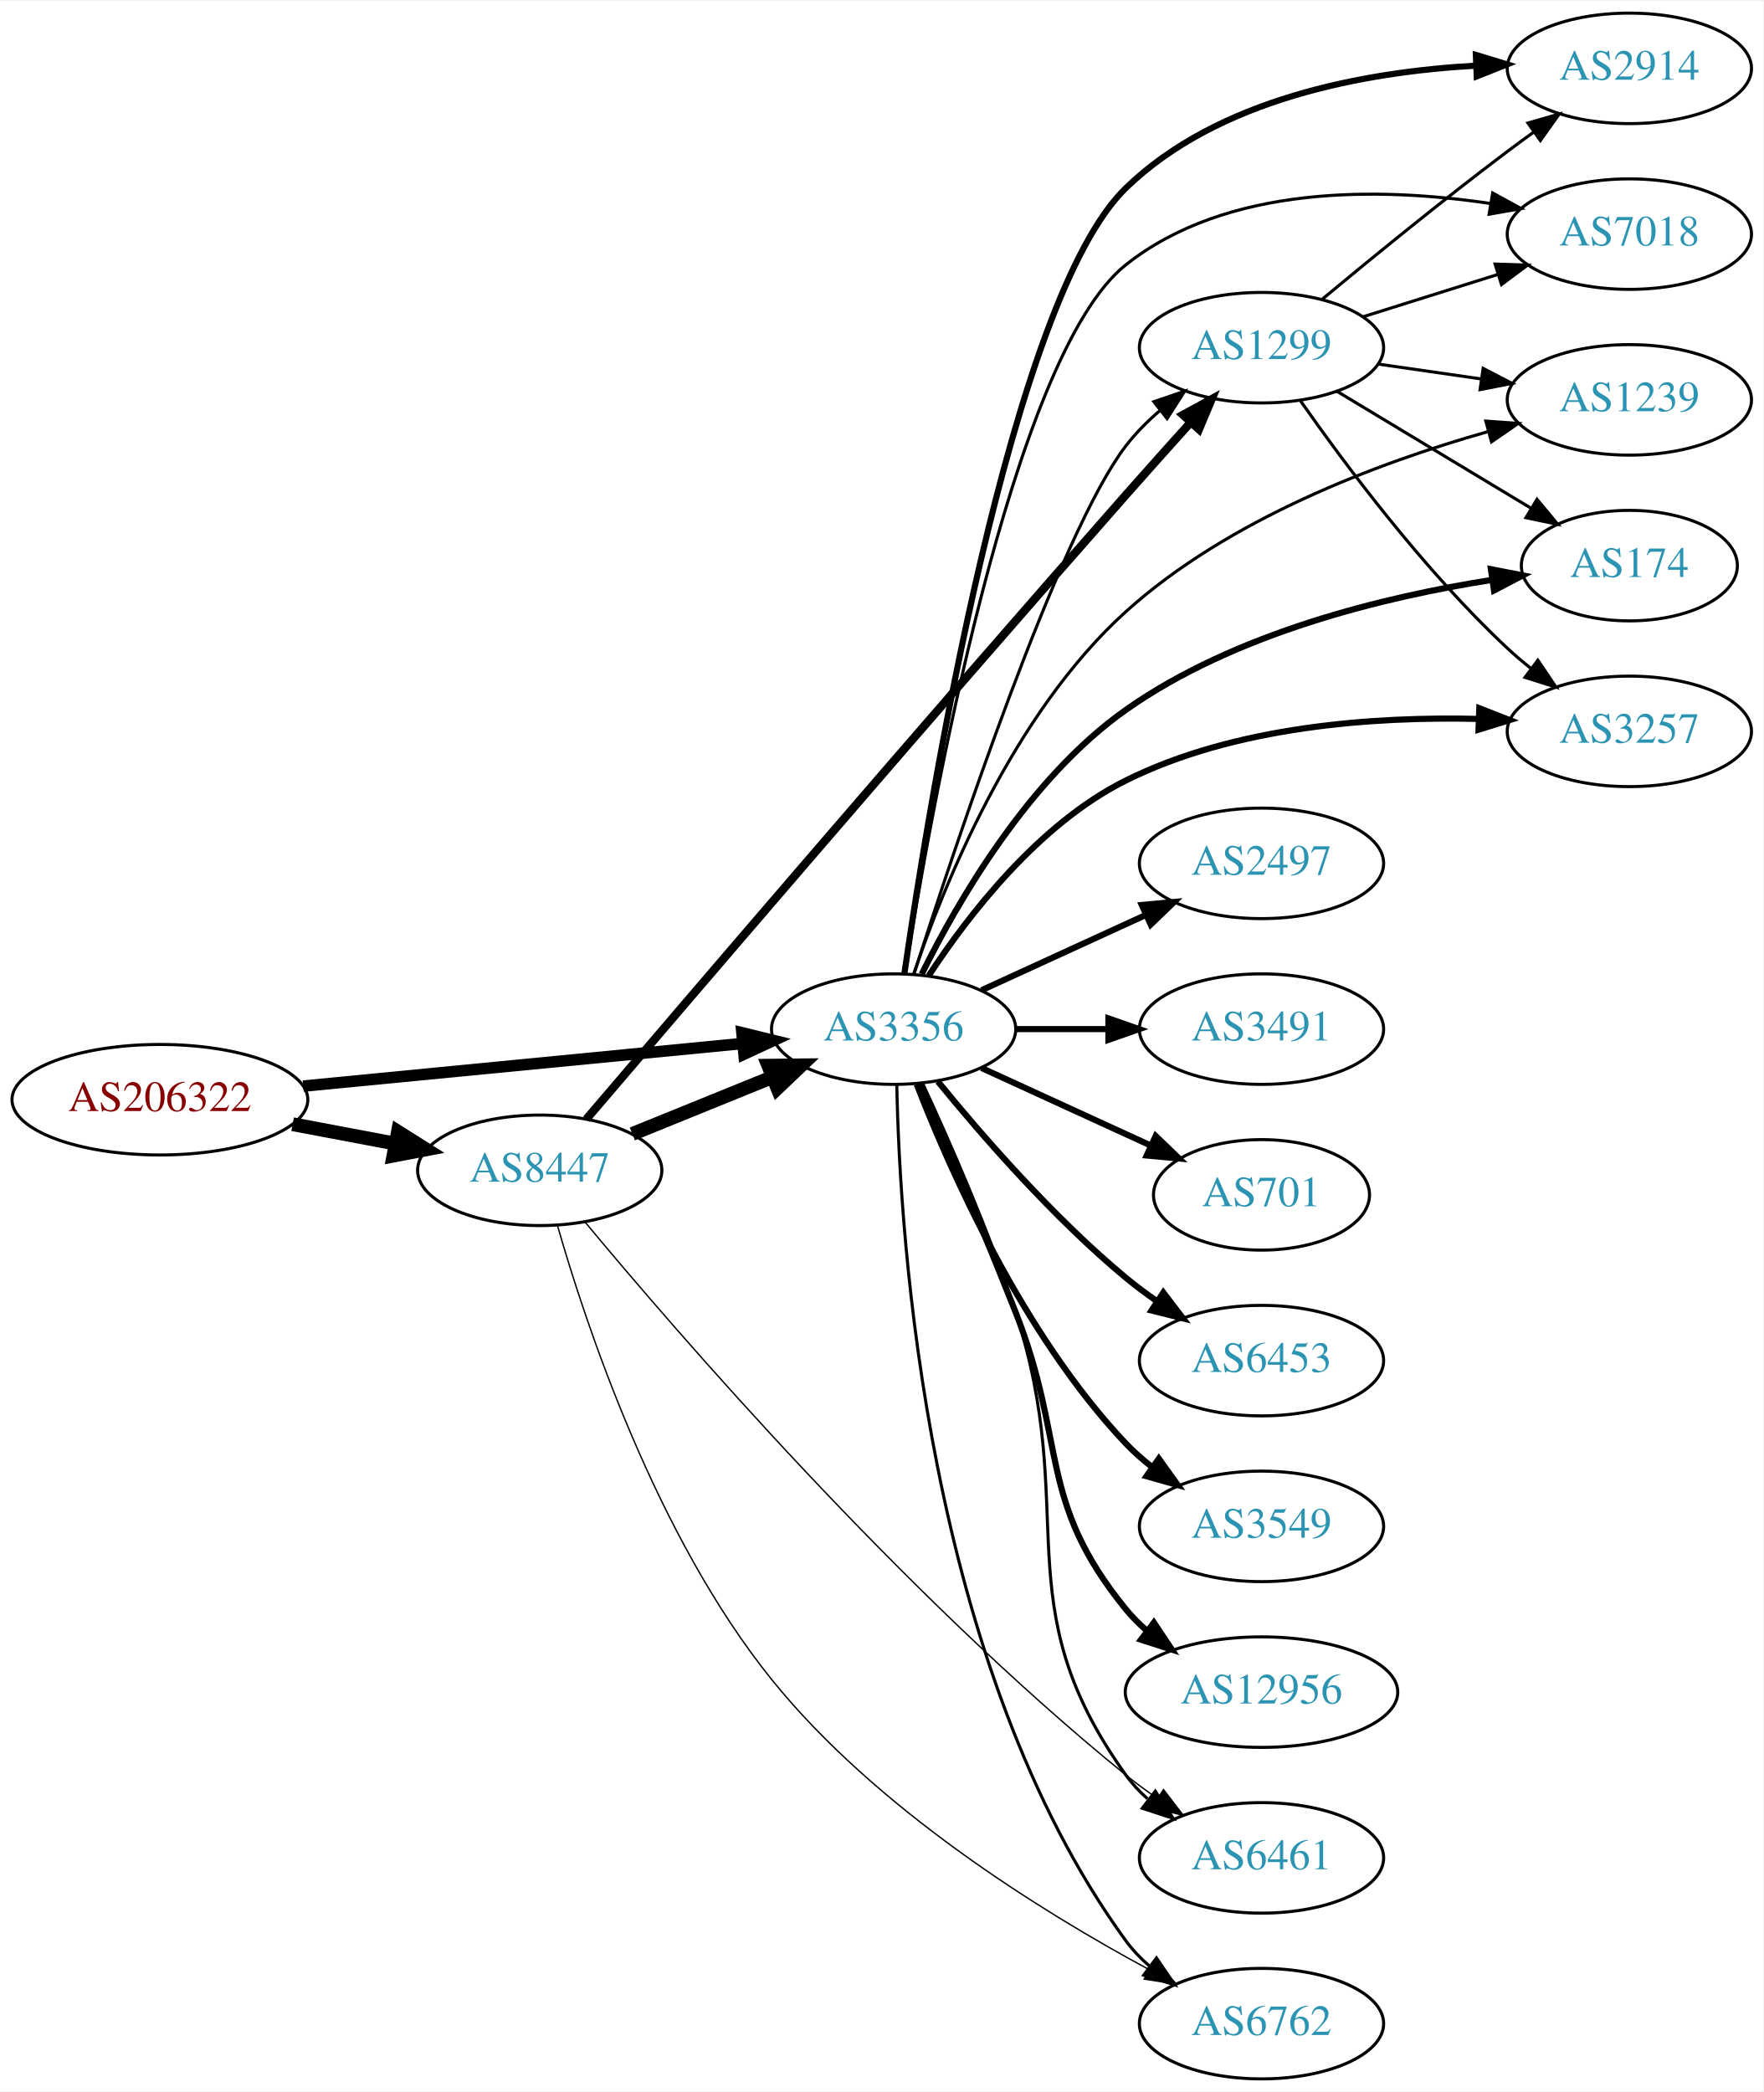
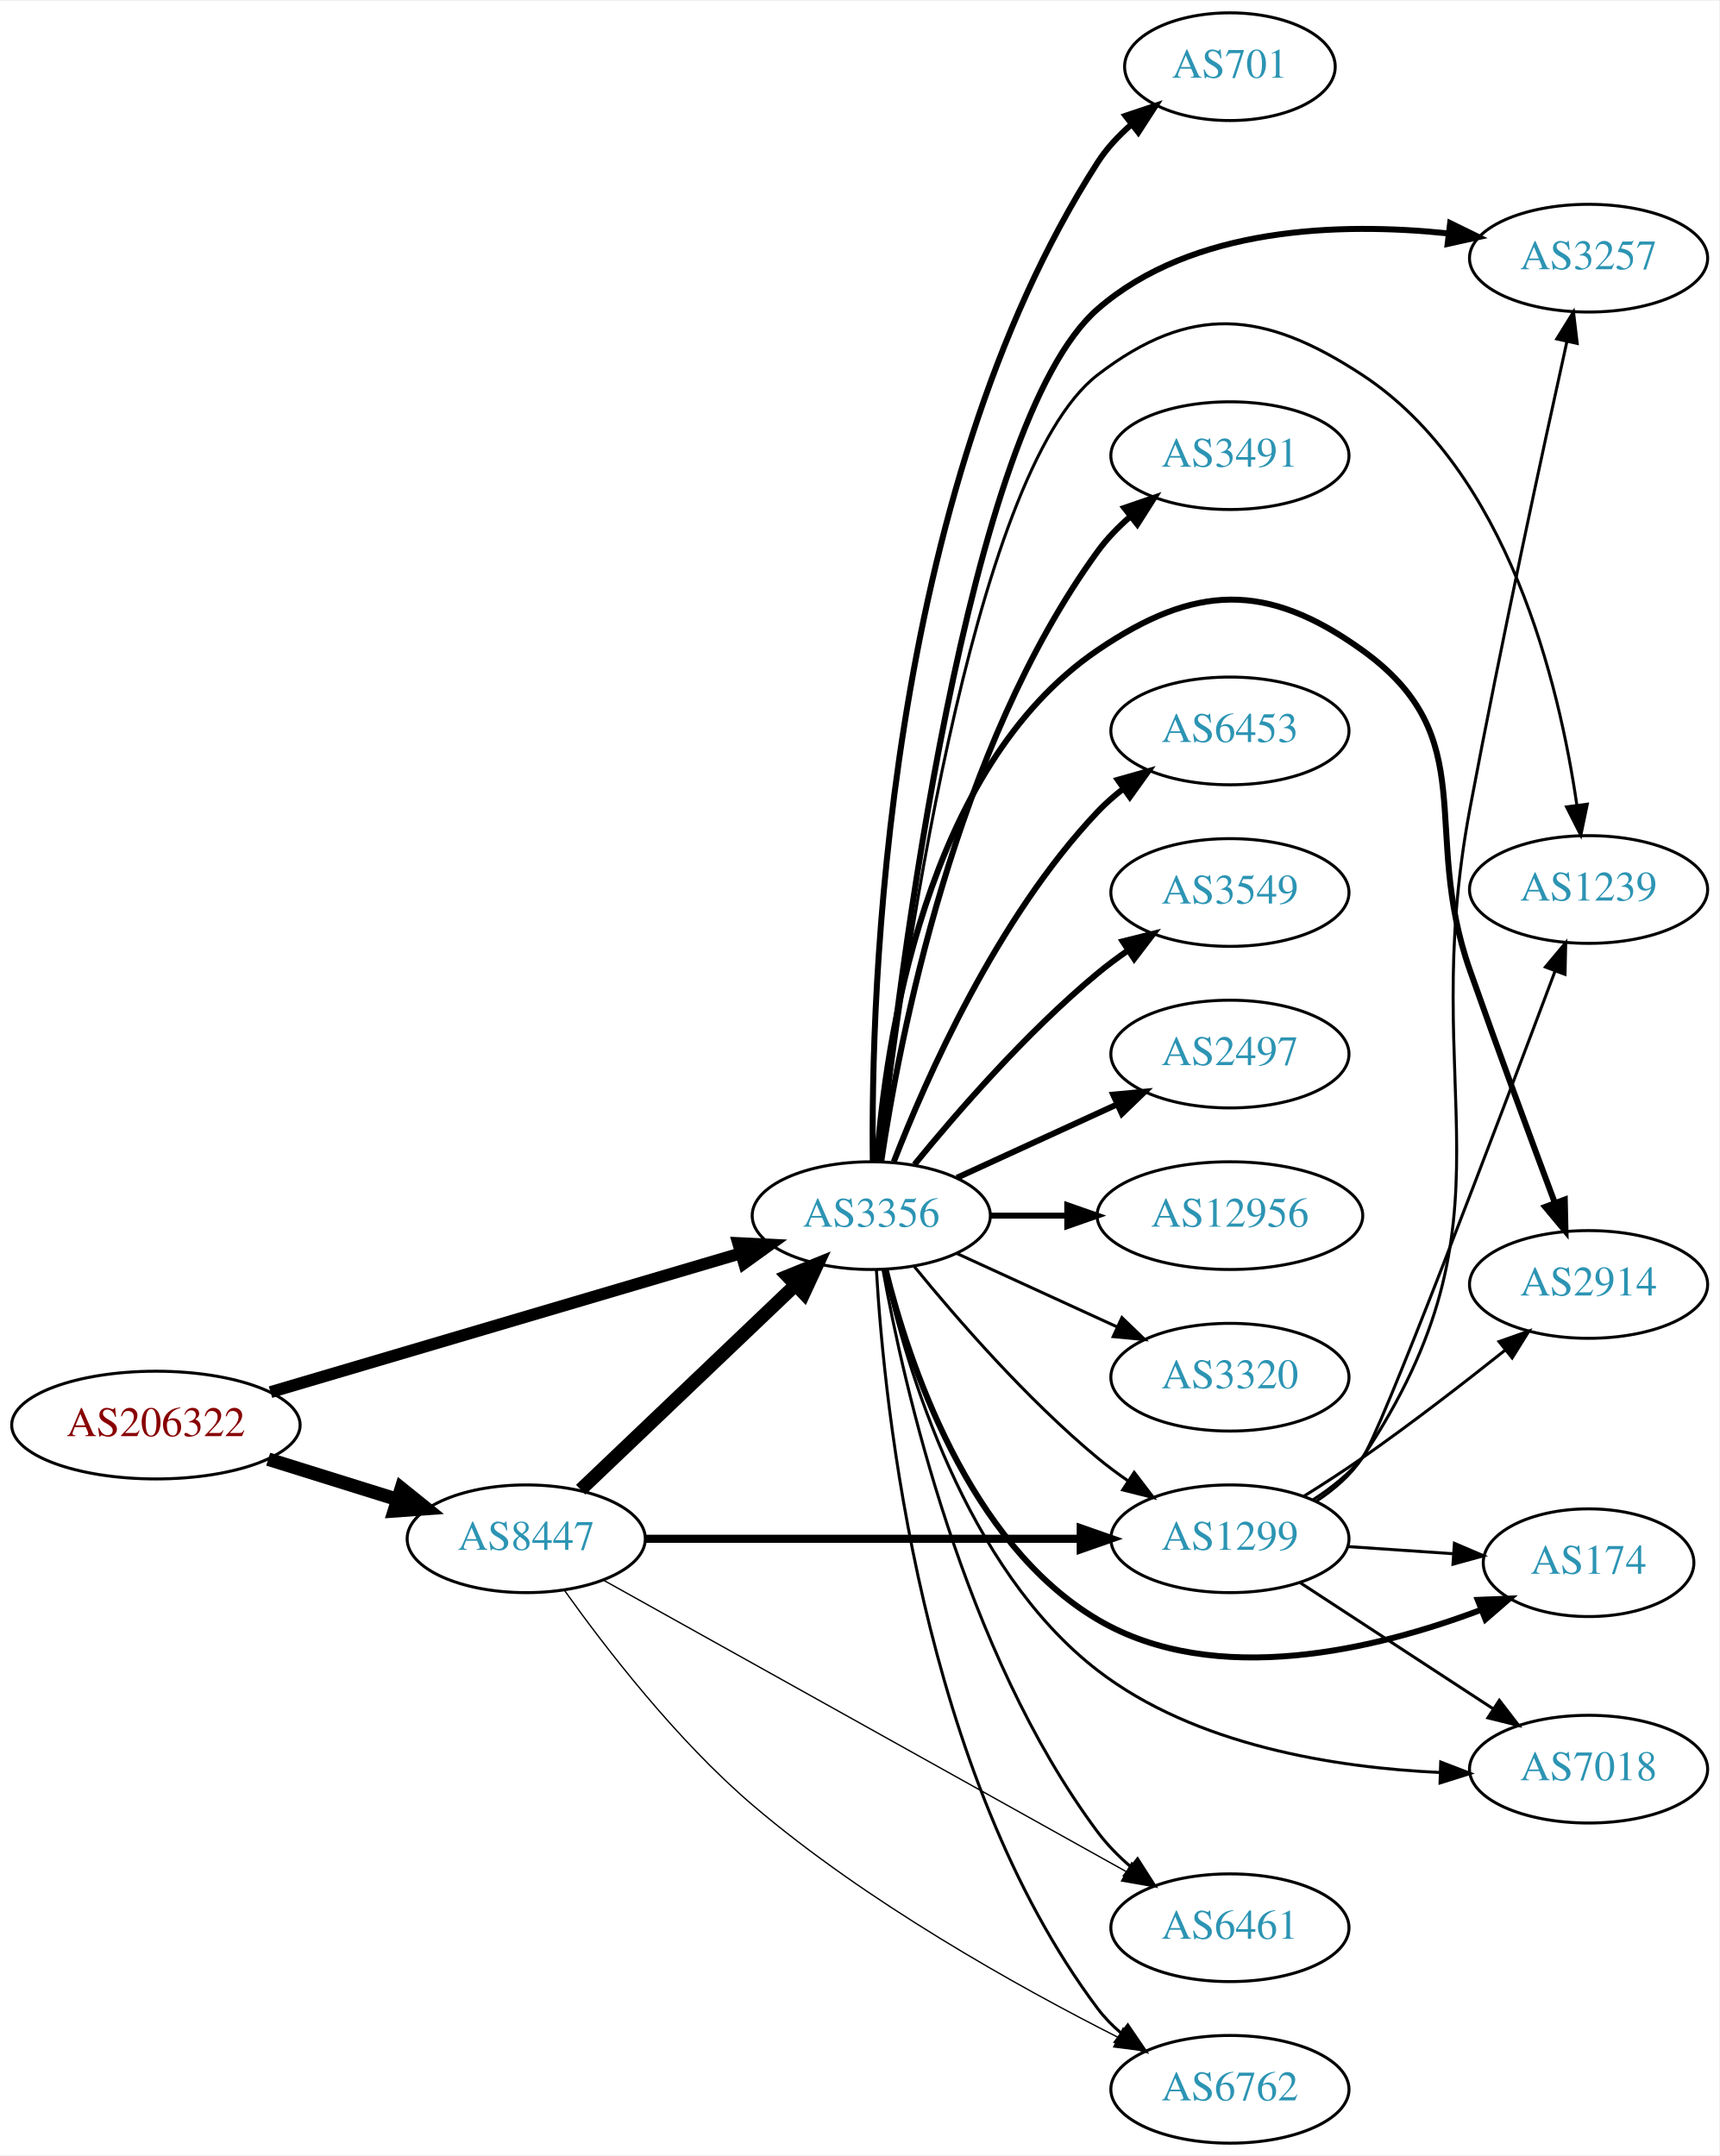
- <svg xmlns="http://www.w3.org/2000/svg" xmlns:xlink="http://www.w3.org/1999/xlink" width="574pt" height="681pt" viewBox="0.00 0.00 574.46 681.00">
-   <g id="graph0" class="graph" transform="scale(1 1) rotate(0) translate(4 677)">
-     <polygon fill="white" stroke="none" points="-4,4 -4,-677 570.463,-677 570.463,4 -4,4" />
+ <svg xmlns="http://www.w3.org/2000/svg" xmlns:xlink="http://www.w3.org/1999/xlink" width="574pt" height="720pt" viewBox="0.00 0.00 574.46 720.00">
+   <g id="graph0" class="graph" transform="scale(1 1) rotate(0) translate(4 716)">
+     <polygon fill="white" stroke="none" points="-4,4 -4,-716 570.463,-716 570.463,4 -4,4" />
    <g id="node1" class="node">
      <g id="a_node1">
        <a xlink:href="/asn/206322" xlink:title="AS206322 ~ Oesterreichische Post AG [AT]">
-           <ellipse fill="#ffffff" stroke="black" cx="48.096" cy="-319" rx="48.192" ry="18" />
-           <text text-anchor="middle" x="48.096" y="-315.3" font-family="Times,serif" font-size="14.00" fill="#880000">AS206322</text>
+           <ellipse fill="#ffffff" stroke="black" cx="48.096" cy="-240" rx="48.192" ry="18" />
+           <text text-anchor="middle" x="48.096" y="-236.3" font-family="Times,serif" font-size="14.00" fill="#880000">AS206322</text>
        </a>
      </g>
    </g>
    <g id="node2" class="node">
      <g id="a_node2">
        <a xlink:href="/asn/3356" xlink:title="AS3356 ~ Level 3 Parent, LLC [US]">
-           <ellipse fill="#ffffff" stroke="black" cx="287.131" cy="-342" rx="39.794" ry="18" />
-           <text text-anchor="middle" x="287.131" y="-338.3" font-family="Times,serif" font-size="14.00" fill="#2c94b3">AS3356</text>
+           <ellipse fill="#ffffff" stroke="black" cx="287.131" cy="-310" rx="39.794" ry="18" />
+           <text text-anchor="middle" x="287.131" y="-306.3" font-family="Times,serif" font-size="14.00" fill="#2c94b3">AS3356</text>
        </a>
      </g>
    </g>
    <g id="edge1" class="edge">
-       <path fill="none" stroke="black" stroke-width="3.75" d="M94.799,-323.435C135.936,-327.426 196.183,-333.272 238.04,-337.334" />
-       <polygon fill="black" stroke="black" stroke-width="3.75" points="237.706,-340.818 247.998,-338.3 238.383,-333.85 237.706,-340.818" />
+       <path fill="none" stroke="black" stroke-width="4" d="M86.393,-251.015C129.059,-263.614 198.782,-284.205 243.545,-297.424" />
+       <polygon fill="black" stroke="black" stroke-width="4" points="242.668,-300.814 253.25,-300.29 244.651,-294.101 242.668,-300.814" />
    </g>
    <g id="node3" class="node">
      <g id="a_node3">
        <a xlink:href="/asn/8447" xlink:title="AS8447 ~ A1 Telekom Austria AG [AT]">
-           <ellipse fill="#ffffff" stroke="black" cx="171.838" cy="-296" rx="39.794" ry="18" />
-           <text text-anchor="middle" x="171.838" y="-292.3" font-family="Times,serif" font-size="14.00" fill="#2c94b3">AS8447</text>
+           <ellipse fill="#ffffff" stroke="black" cx="171.838" cy="-202" rx="39.794" ry="18" />
+           <text text-anchor="middle" x="171.838" y="-198.3" font-family="Times,serif" font-size="14.00" fill="#2c94b3">AS8447</text>
        </a>
      </g>
    </g>
    <g id="edge2" class="edge">
-       <path fill="none" stroke="black" stroke-width="4.5" d="M91.334,-311.02C102.165,-308.974 113.868,-306.763 124.877,-304.683" />
-       <polygon fill="black" stroke="black" stroke-width="4.5" points="125.652,-308.544 134.748,-302.818 124.19,-300.806 125.652,-308.544" />
+       <path fill="none" stroke="black" stroke-width="4.5" d="M85.622,-228.599C99.149,-224.377 114.595,-219.555 128.589,-215.188" />
+       <polygon fill="black" stroke="black" stroke-width="4.5" points="130.1,-218.841 138.473,-212.102 127.754,-211.323 130.1,-218.841" />
    </g>
    <g id="node4" class="node">
      <g id="a_node4">
-         <a xlink:href="/asn/2914" xlink:title="AS2914 ~ NTT America, Inc. [US]">
-           <ellipse fill="#ffffff" stroke="black" cx="526.816" cy="-655" rx="39.794" ry="18" />
-           <text text-anchor="middle" x="526.816" y="-651.3" font-family="Times,serif" font-size="14.00" fill="#2c94b3">AS2914</text>
+         <a xlink:href="/asn/12956" xlink:title="AS12956 ~ TELXIUS [ES]">
+           <ellipse fill="#ffffff" stroke="black" cx="406.973" cy="-310" rx="44.393" ry="18" />
+           <text text-anchor="middle" x="406.973" y="-306.3" font-family="Times,serif" font-size="14.00" fill="#2c94b3">AS12956</text>
        </a>
      </g>
    </g>
    <g id="edge3" class="edge">
-       <path fill="none" stroke="black" stroke-width="2" d="M290.663,-360.277C298.686,-415.59 325.251,-579.626 362.777,-616 392.83,-645.129 440.565,-653.839 476.635,-655.878" />
-       <polygon fill="black" stroke="black" stroke-width="2" points="476.812,-659.388 486.947,-656.3 477.099,-652.394 476.812,-659.388" />
+       <path fill="none" stroke="black" stroke-width="2" d="M327.044,-310C335.146,-310 343.821,-310 352.348,-310" />
+       <polygon fill="black" stroke="black" stroke-width="2" points="352.625,-313.5 362.625,-310 352.625,-306.5 352.625,-313.5" />
    </g>
    <g id="node5" class="node">
      <g id="a_node5">
+         <a xlink:href="/asn/3320" xlink:title="AS3320 ~ DTAG [DE]">
+           <ellipse fill="#ffffff" stroke="black" cx="406.973" cy="-256" rx="39.794" ry="18" />
+           <text text-anchor="middle" x="406.973" y="-252.3" font-family="Times,serif" font-size="14.00" fill="#2c94b3">AS3320</text>
+         </a>
+       </g>
+     </g>
+     <g id="edge4" class="edge">
+       <path fill="none" stroke="black" d="M315.76,-297.339C331.717,-290.027 351.987,-280.739 369.27,-272.819" />
+       <polygon fill="black" stroke="black" points="370.885,-275.929 378.518,-268.581 367.969,-269.565 370.885,-275.929" />
+     </g>
+     <g id="node6" class="node">
+       <g id="a_node6">
+         <a xlink:href="/asn/7018" xlink:title="AS7018 ~ AT&amp;T Services, Inc. [US]">
+           <ellipse fill="#ffffff" stroke="black" cx="526.816" cy="-125" rx="39.794" ry="18" />
+           <text text-anchor="middle" x="526.816" y="-121.3" font-family="Times,serif" font-size="14.00" fill="#2c94b3">AS7018</text>
+         </a>
+       </g>
+     </g>
+     <g id="edge5" class="edge">
+       <path fill="none" stroke="black" d="M291.581,-291.958C298.749,-259.673 318.431,-192.205 362.777,-158 395.35,-132.877 442.15,-125.494 477.261,-123.889" />
+       <polygon fill="black" stroke="black" points="477.408,-127.386 487.292,-123.571 477.186,-120.389 477.408,-127.386" />
+     </g>
+     <g id="node7" class="node">
+       <g id="a_node7">
+         <a xlink:href="/asn/3257" xlink:title="AS3257 ~ GTT [DE]">
+           <ellipse fill="#ffffff" stroke="black" cx="526.816" cy="-630" rx="39.794" ry="18" />
+           <text text-anchor="middle" x="526.816" y="-626.3" font-family="Times,serif" font-size="14.00" fill="#2c94b3">AS3257</text>
+         </a>
+       </g>
+     </g>
+     <g id="edge6" class="edge">
+       <path fill="none" stroke="black" stroke-width="2" d="M289.926,-328.298C296.166,-387.902 318.963,-574.837 362.777,-613 394.419,-640.56 443.696,-642.013 479.798,-638.289" />
+       <polygon fill="black" stroke="black" stroke-width="2" points="480.563,-641.722 490.075,-637.055 479.729,-634.772 480.563,-641.722" />
+     </g>
+     <g id="node8" class="node">
+       <g id="a_node8">
+         <a xlink:href="/asn/701" xlink:title="AS701 ~ UUNET [US]">
+           <ellipse fill="#ffffff" stroke="black" cx="406.973" cy="-694" rx="35.194" ry="18" />
+           <text text-anchor="middle" x="406.973" y="-690.3" font-family="Times,serif" font-size="14.00" fill="#2c94b3">AS701</text>
+         </a>
+       </g>
+     </g>
+     <g id="edge7" class="edge">
+       <path fill="none" stroke="black" stroke-width="2" d="M287.639,-328.134C286.997,-383.094 291.358,-550.842 362.777,-662 365.804,-666.711 369.785,-670.972 374.107,-674.734" />
+       <polygon fill="black" stroke="black" stroke-width="2" points="372.076,-677.589 382.12,-680.958 376.37,-672.06 372.076,-677.589" />
+     </g>
+     <g id="node9" class="node">
+       <g id="a_node9">
+         <a xlink:href="/asn/3491" xlink:title="AS3491 ~ PCCW Global, Inc. [US]">
+           <ellipse fill="#ffffff" stroke="black" cx="406.973" cy="-564" rx="39.794" ry="18" />
+           <text text-anchor="middle" x="406.973" y="-560.3" font-family="Times,serif" font-size="14.00" fill="#2c94b3">AS3491</text>
+         </a>
+       </g>
+     </g>
+     <g id="edge8" class="edge">
+       <path fill="none" stroke="black" stroke-width="2" d="M290.462,-328.081C296.384,-368.22 315.065,-466.394 362.777,-532 365.855,-536.232 369.656,-540.144 373.716,-543.675" />
+       <polygon fill="black" stroke="black" stroke-width="2" points="371.699,-546.542 381.722,-549.978 376.029,-541.042 371.699,-546.542" />
+     </g>
+     <g id="node10" class="node">
+       <g id="a_node10">
+         <a xlink:href="/asn/1299" xlink:title="AS1299 ~ Telia Carrier [EU]">
+           <ellipse fill="#ffffff" stroke="black" cx="406.973" cy="-202" rx="39.794" ry="18" />
+           <text text-anchor="middle" x="406.973" y="-198.3" font-family="Times,serif" font-size="14.00" fill="#2c94b3">AS1299</text>
+         </a>
+       </g>
+     </g>
+     <g id="edge9" class="edge">
+       <path fill="none" stroke="black" d="M301.55,-292.935C315.665,-275.625 339.079,-248.655 362.777,-229 365.994,-226.332 369.494,-223.73 373.065,-221.259" />
+       <polygon fill="black" stroke="black" points="374.988,-224.183 381.421,-215.764 371.143,-218.334 374.988,-224.183" />
+     </g>
+     <g id="node11" class="node">
+       <g id="a_node11">
+         <a xlink:href="/asn/6453" xlink:title="AS6453 ~ TATA COMMUNICATIONS (AMERICA) INC [US]">
+           <ellipse fill="#ffffff" stroke="black" cx="406.973" cy="-472" rx="39.794" ry="18" />
+           <text text-anchor="middle" x="406.973" y="-468.3" font-family="Times,serif" font-size="14.00" fill="#2c94b3">AS6453</text>
+         </a>
+       </g>
+     </g>
+     <g id="edge10" class="edge">
+       <path fill="none" stroke="black" stroke-width="2" d="M294.654,-327.994C305.404,-355.728 329.062,-409.429 362.777,-445 365.363,-447.728 368.281,-450.294 371.349,-452.677" />
+       <polygon fill="black" stroke="black" stroke-width="2" points="369.503,-455.658 379.697,-458.543 373.527,-449.93 369.503,-455.658" />
+     </g>
+     <g id="node12" class="node">
+       <g id="a_node12">
+         <a xlink:href="/asn/6762" xlink:title="AS6762 ~ TELECOM ITALIA SPARKLE S.p.A. [IT]">
+           <ellipse fill="#ffffff" stroke="black" cx="406.973" cy="-18" rx="39.794" ry="18" />
+           <text text-anchor="middle" x="406.973" y="-14.3" font-family="Times,serif" font-size="14.00" fill="#2c94b3">AS6762</text>
+         </a>
+       </g>
+     </g>
+     <g id="edge11" class="edge">
+       <path fill="none" stroke="black" d="M288.84,-291.973C291.49,-246.167 303.997,-123.396 362.777,-45 365.032,-41.993 367.729,-39.24 370.658,-36.74" />
+       <polygon fill="black" stroke="black" points="372.853,-39.47 378.814,-30.711 368.692,-33.841 372.853,-39.47" />
+     </g>
+     <g id="node13" class="node">
+       <g id="a_node13">
+         <a xlink:href="/asn/1239" xlink:title="AS1239 ~ Sprint [US]">
+           <ellipse fill="#ffffff" stroke="black" cx="526.816" cy="-419" rx="39.794" ry="18" />
+           <text text-anchor="middle" x="526.816" y="-415.3" font-family="Times,serif" font-size="14.00" fill="#2c94b3">AS1239</text>
+         </a>
+       </g>
+     </g>
+     <g id="edge12" class="edge">
+       <path fill="none" stroke="black" d="M290.135,-328.347C296.786,-385.461 320.164,-558.229 362.777,-591 393.919,-614.949 418.323,-612.551 451.17,-591 500.034,-558.939 517.074,-487.249 522.894,-447.285" />
+       <polygon fill="black" stroke="black" points="526.393,-447.519 524.228,-437.148 519.453,-446.606 526.393,-447.519" />
+     </g>
+     <g id="node14" class="node">
+       <g id="a_node14">
+         <a xlink:href="/asn/2914" xlink:title="AS2914 ~ NTT America, Inc. [US]">
+           <ellipse fill="#ffffff" stroke="black" cx="526.816" cy="-287" rx="39.794" ry="18" />
+           <text text-anchor="middle" x="526.816" y="-283.3" font-family="Times,serif" font-size="14.00" fill="#2c94b3">AS2914</text>
+         </a>
+       </g>
+     </g>
+     <g id="edge13" class="edge">
+       <path fill="none" stroke="black" stroke-width="2" d="M288.951,-328.064C291.821,-367.211 304.729,-459.514 362.777,-499 395.26,-521.095 419.267,-521.926 451.17,-499 491.915,-469.719 470.502,-439.326 487.17,-392 496.485,-365.548 507.585,-335.536 515.494,-314.393" />
+       <polygon fill="black" stroke="black" stroke-width="2" points="518.865,-315.373 519.098,-304.78 512.31,-312.915 518.865,-315.373" />
+     </g>
+     <g id="node15" class="node">
+       <g id="a_node15">
        <a xlink:href="/asn/6461" xlink:title="AS6461 ~ Zayo Bandwidth [US]">
          <ellipse fill="#ffffff" stroke="black" cx="406.973" cy="-72" rx="39.794" ry="18" />
          <text text-anchor="middle" x="406.973" y="-68.3" font-family="Times,serif" font-size="14.00" fill="#2c94b3">AS6461</text>
        </a>
      </g>
    </g>
-     <g id="edge4" class="edge">
-       <path fill="none" stroke="black" d="M296.568,-324.348C305.061,-306.065 318.113,-276.512 326.777,-250 348.209,-184.421 322.517,-155.027 362.777,-99 364.79,-96.199 367.192,-93.625 369.818,-91.273" />
-       <polygon fill="black" stroke="black" points="372.371,-93.729 378.202,-84.883 368.127,-88.161 372.371,-93.729" />
-     </g>
-     <g id="node6" class="node">
-       <g id="a_node6">
-         <a xlink:href="/asn/2497" xlink:title="AS2497 ~ Internet Initiative Japan Inc. [JP]">
-           <ellipse fill="#ffffff" stroke="black" cx="406.973" cy="-396" rx="39.794" ry="18" />
-           <text text-anchor="middle" x="406.973" y="-392.3" font-family="Times,serif" font-size="14.00" fill="#2c94b3">AS2497</text>
-         </a>
-       </g>
-     </g>
-     <g id="edge5" class="edge">
-       <path fill="none" stroke="black" stroke-width="2" d="M315.76,-354.661C331.717,-361.973 351.987,-371.261 369.27,-379.181" />
-       <polygon fill="black" stroke="black" stroke-width="2" points="367.969,-382.435 378.518,-383.419 370.885,-376.071 367.969,-382.435" />
-     </g>
-     <g id="node7" class="node">
-       <g id="a_node7">
-         <a xlink:href="/asn/1299" xlink:title="AS1299 ~ Telia Carrier [EU]">
-           <ellipse fill="#ffffff" stroke="black" cx="406.973" cy="-564" rx="39.794" ry="18" />
-           <text text-anchor="middle" x="406.973" y="-560.3" font-family="Times,serif" font-size="14.00" fill="#2c94b3">AS1299</text>
-         </a>
-       </g>
-     </g>
-     <g id="edge6" class="edge">
-       <path fill="none" stroke="black" d="M293.788,-360.003C307.117,-401.715 341.007,-503.586 362.777,-532 365.96,-536.153 369.82,-540.022 373.908,-543.532" />
-       <polygon fill="black" stroke="black" points="371.903,-546.408 381.933,-549.82 376.22,-540.897 371.903,-546.408" />
-     </g>
-     <g id="node8" class="node">
-       <g id="a_node8">
-         <a xlink:href="/asn/3491" xlink:title="AS3491 ~ PCCW Global, Inc. [US]">
-           <ellipse fill="#ffffff" stroke="black" cx="406.973" cy="-342" rx="39.794" ry="18" />
-           <text text-anchor="middle" x="406.973" y="-338.3" font-family="Times,serif" font-size="14.00" fill="#2c94b3">AS3491</text>
-         </a>
-       </g>
-     </g>
-     <g id="edge7" class="edge">
-       <path fill="none" stroke="black" stroke-width="2" d="M327.044,-342C336.597,-342 346.947,-342 356.909,-342" />
-       <polygon fill="black" stroke="black" stroke-width="2" points="357.102,-345.5 367.102,-342 357.102,-338.5 357.102,-345.5" />
-     </g>
-     <g id="node9" class="node">
-       <g id="a_node9">
-         <a xlink:href="/asn/7018" xlink:title="AS7018 ~ AT&amp;T Services, Inc. [US]">
-           <ellipse fill="#ffffff" stroke="black" cx="526.816" cy="-601" rx="39.794" ry="18" />
-           <text text-anchor="middle" x="526.816" y="-597.3" font-family="Times,serif" font-size="14.00" fill="#2c94b3">AS7018</text>
-         </a>
-       </g>
-     </g>
-     <g id="edge8" class="edge">
-       <path fill="none" stroke="black" d="M290.84,-360.005C299.077,-412.156 325.558,-561.489 362.777,-591 395.845,-617.219 445.559,-616.335 481.394,-610.999" />
-       <polygon fill="black" stroke="black" points="482.278,-614.4 491.571,-609.31 481.132,-607.494 482.278,-614.4" />
-     </g>
-     <g id="node10" class="node">
-       <g id="a_node10">
-         <a xlink:href="/asn/1239" xlink:title="AS1239 ~ Sprint [US]">
-           <ellipse fill="#ffffff" stroke="black" cx="526.816" cy="-547" rx="39.794" ry="18" />
-           <text text-anchor="middle" x="526.816" y="-543.3" font-family="Times,serif" font-size="14.00" fill="#2c94b3">AS1239</text>
-         </a>
-       </g>
-     </g>
-     <g id="edge9" class="edge">
-       <path fill="none" stroke="black" d="M293.638,-359.874C303.284,-388.451 325.8,-444.601 362.777,-478 396.305,-508.282 445.082,-526.538 480.543,-536.594" />
-       <polygon fill="black" stroke="black" points="480.059,-540.09 490.627,-539.336 481.896,-533.335 480.059,-540.09" />
-     </g>
-     <g id="node11" class="node">
-       <g id="a_node11">
-         <a xlink:href="/asn/701" xlink:title="AS701 ~ UUNET [US]">
-           <ellipse fill="#ffffff" stroke="black" cx="406.973" cy="-288" rx="35.194" ry="18" />
-           <text text-anchor="middle" x="406.973" y="-284.3" font-family="Times,serif" font-size="14.00" fill="#2c94b3">AS701</text>
-         </a>
-       </g>
-     </g>
-     <g id="edge10" class="edge">
-       <path fill="none" stroke="black" stroke-width="2" d="M315.76,-329.339C332.176,-321.817 353.158,-312.202 370.754,-304.139" />
-       <polygon fill="black" stroke="black" stroke-width="2" points="372.499,-307.189 380.132,-299.842 369.583,-300.826 372.499,-307.189" />
-     </g>
-     <g id="node12" class="node">
-       <g id="a_node12">
-         <a xlink:href="/asn/6453" xlink:title="AS6453 ~ TATA COMMUNICATIONS (AMERICA) INC [US]">
-           <ellipse fill="#ffffff" stroke="black" cx="406.973" cy="-234" rx="39.794" ry="18" />
-           <text text-anchor="middle" x="406.973" y="-230.3" font-family="Times,serif" font-size="14.00" fill="#2c94b3">AS6453</text>
-         </a>
-       </g>
-     </g>
-     <g id="edge11" class="edge">
-       <path fill="none" stroke="black" stroke-width="2" d="M301.55,-324.935C315.665,-307.625 339.079,-280.655 362.777,-261 365.994,-258.332 369.494,-255.73 373.065,-253.259" />
-       <polygon fill="black" stroke="black" stroke-width="2" points="374.988,-256.183 381.421,-247.764 371.143,-250.334 374.988,-256.183" />
-     </g>
-     <g id="node13" class="node">
-       <g id="a_node13">
-         <a xlink:href="/asn/6762" xlink:title="AS6762 ~ TELECOM ITALIA SPARKLE S.p.A. [IT]">
-           <ellipse fill="#ffffff" stroke="black" cx="406.973" cy="-18" rx="39.794" ry="18" />
-           <text text-anchor="middle" x="406.973" y="-14.3" font-family="Times,serif" font-size="14.00" fill="#2c94b3">AS6762</text>
-         </a>
-       </g>
-     </g>
-     <g id="edge12" class="edge">
-       <path fill="none" stroke="black" d="M288.163,-323.663C289.136,-273.921 297.855,-134.194 362.777,-45 364.989,-41.961 367.657,-39.187 370.569,-36.674" />
-       <polygon fill="black" stroke="black" points="372.764,-39.403 378.7,-30.627 368.587,-33.786 372.764,-39.403" />
-     </g>
-     <g id="node14" class="node">
-       <g id="a_node14">
-         <a xlink:href="/asn/3549" xlink:title="AS3549 ~ Level 3 Parent, LLC [US]">
-           <ellipse fill="#ffffff" stroke="black" cx="406.973" cy="-180" rx="39.794" ry="18" />
-           <text text-anchor="middle" x="406.973" y="-176.3" font-family="Times,serif" font-size="14.00" fill="#2c94b3">AS3549</text>
-         </a>
-       </g>
-     </g>
-     <g id="edge13" class="edge">
-       <path fill="none" stroke="black" stroke-width="2" d="M294.654,-324.006C305.404,-296.272 329.062,-242.571 362.777,-207 365.363,-204.272 368.281,-201.706 371.349,-199.323" />
-       <polygon fill="black" stroke="black" stroke-width="2" points="373.527,-202.07 379.697,-193.457 369.503,-196.342 373.527,-202.07" />
-     </g>
-     <g id="node15" class="node">
-       <g id="a_node15">
-         <a xlink:href="/asn/174" xlink:title="AS174 ~ Cogent Communications [US]">
-           <ellipse fill="#ffffff" stroke="black" cx="526.816" cy="-493" rx="35.194" ry="18" />
-           <text text-anchor="middle" x="526.816" y="-489.3" font-family="Times,serif" font-size="14.00" fill="#2c94b3">AS174</text>
-         </a>
-       </g>
-     </g>
    <g id="edge14" class="edge">
-       <path fill="none" stroke="black" stroke-width="2" d="M296.276,-359.912C307.785,-383.211 330.998,-423.577 362.777,-446 398.377,-471.118 447.261,-482.9 482.197,-488.372" />
-       <polygon fill="black" stroke="black" stroke-width="2" points="481.709,-491.838 492.109,-489.815 482.718,-484.911 481.709,-491.838" />
+       <path fill="none" stroke="black" d="M291.011,-292.082C297.832,-254.141 317.886,-164.241 362.777,-104 365.904,-99.805 369.733,-95.912 373.806,-92.391" />
+       <polygon fill="black" stroke="black" points="376.119,-95.025 381.821,-86.095 371.795,-89.52 376.119,-95.025" />
    </g>
    <g id="node16" class="node">
      <g id="a_node16">
-         <a xlink:href="/asn/3257" xlink:title="AS3257 ~ GTT [DE]">
-           <ellipse fill="#ffffff" stroke="black" cx="526.816" cy="-439" rx="39.794" ry="18" />
-           <text text-anchor="middle" x="526.816" y="-435.3" font-family="Times,serif" font-size="14.00" fill="#2c94b3">AS3257</text>
+         <a xlink:href="/asn/174" xlink:title="AS174 ~ Cogent Communications [US]">
+           <ellipse fill="#ffffff" stroke="black" cx="526.816" cy="-194" rx="35.194" ry="18" />
+           <text text-anchor="middle" x="526.816" y="-190.3" font-family="Times,serif" font-size="14.00" fill="#2c94b3">AS174</text>
        </a>
      </g>
    </g>
    <g id="edge15" class="edge">
-       <path fill="none" stroke="black" stroke-width="2" d="M298.558,-359.401C311.134,-378.632 334.19,-408.765 362.777,-423 398.425,-440.751 443.85,-443.871 477.693,-443.054" />
-       <polygon fill="black" stroke="black" stroke-width="2" points="477.935,-446.548 487.801,-442.686 477.68,-439.552 477.935,-446.548" />
+       <path fill="none" stroke="black" stroke-width="2" d="M291.953,-291.899C299.48,-261.394 319.408,-200.577 362.777,-175 402.154,-151.778 456.201,-165.12 491.071,-178.32" />
+       <polygon fill="black" stroke="black" stroke-width="2" points="489.784,-181.575 500.37,-182.009 492.365,-175.068 489.784,-181.575" />
    </g>
    <g id="node17" class="node">
      <g id="a_node17">
-         <a xlink:href="/asn/12956" xlink:title="AS12956 ~ TELXIUS [ES]">
-           <ellipse fill="#ffffff" stroke="black" cx="406.973" cy="-126" rx="44.393" ry="18" />
-           <text text-anchor="middle" x="406.973" y="-122.3" font-family="Times,serif" font-size="14.00" fill="#2c94b3">AS12956</text>
+         <a xlink:href="/asn/3549" xlink:title="AS3549 ~ Level 3 Parent, LLC [US]">
+           <ellipse fill="#ffffff" stroke="black" cx="406.973" cy="-418" rx="39.794" ry="18" />
+           <text text-anchor="middle" x="406.973" y="-414.3" font-family="Times,serif" font-size="14.00" fill="#2c94b3">AS3549</text>
        </a>
      </g>
    </g>
    <g id="edge16" class="edge">
-       <path fill="none" stroke="black" stroke-width="2" d="M295.91,-324.111C303.88,-305.639 316.522,-275.938 326.777,-250 343.686,-207.237 333.728,-188.647 362.777,-153 364.844,-150.463 367.216,-148.096 369.762,-145.902" />
-       <polygon fill="black" stroke="black" stroke-width="2" points="371.915,-148.662 377.787,-139.844 367.697,-143.075 371.915,-148.662" />
+       <path fill="none" stroke="black" stroke-width="2" d="M301.55,-327.065C315.665,-344.375 339.079,-371.345 362.777,-391 365.994,-393.668 369.494,-396.27 373.065,-398.741" />
+       <polygon fill="black" stroke="black" stroke-width="2" points="371.143,-401.666 381.421,-404.236 374.988,-395.817 371.143,-401.666" />
+     </g>
+     <g id="node18" class="node">
+       <g id="a_node18">
+         <a xlink:href="/asn/2497" xlink:title="AS2497 ~ Internet Initiative Japan Inc. [JP]">
+           <ellipse fill="#ffffff" stroke="black" cx="406.973" cy="-364" rx="39.794" ry="18" />
+           <text text-anchor="middle" x="406.973" y="-360.3" font-family="Times,serif" font-size="14.00" fill="#2c94b3">AS2497</text>
+         </a>
+       </g>
+     </g>
+     <g id="edge17" class="edge">
+       <path fill="none" stroke="black" stroke-width="2" d="M315.76,-322.661C331.717,-329.973 351.987,-339.261 369.27,-347.181" />
+       <polygon fill="black" stroke="black" stroke-width="2" points="367.969,-350.435 378.518,-351.419 370.885,-344.071 367.969,-350.435" />
+     </g>
+     <g id="edge19" class="edge">
+       <path fill="none" stroke="black" stroke-width="4.5" d="M190.045,-218.403C209.12,-236.587 240.04,-266.063 261.638,-286.651" />
+       <polygon fill="black" stroke="black" stroke-width="4.5" points="259.178,-289.747 269.133,-293.797 264.612,-284.047 259.178,-289.747" />
    </g>
    <g id="edge18" class="edge">
-       <path fill="none" stroke="black" stroke-width="4.5" d="M202.014,-307.846C215.889,-313.48 232.667,-320.292 247.576,-326.346" />
-       <polygon fill="black" stroke="black" stroke-width="4.5" points="246.307,-330.08 257.054,-330.194 249.27,-322.784 246.307,-330.08" />
+       <path fill="none" stroke="black" stroke-width="2.7" d="M211.597,-202C251.514,-202 313.832,-202 357.103,-202" />
+       <polygon fill="black" stroke="black" stroke-width="2.7" points="357.122,-205.5 367.122,-202 357.121,-198.5 357.122,-205.5" />
+     </g>
+     <g id="edge21" class="edge">
+       <path fill="none" stroke="black" stroke-width="0.45" d="M184.587,-184.792C198.193,-165.701 222.019,-134.731 247.484,-113 285.515,-80.546 335.979,-52.399 369.644,-35.342" />
+       <polygon fill="black" stroke="black" stroke-width="0.45" points="371.289,-38.433 378.669,-30.831 368.159,-32.171 371.289,-38.433" />
    </g>
    <g id="edge20" class="edge">
-       <path fill="none" stroke="black" stroke-width="0.45" d="M186.641,-279.096C216.413,-243.255 289.885,-158.083 362.777,-99 366.024,-96.369 369.543,-93.789 373.124,-91.331" />
-       <polygon fill="black" stroke="black" stroke-width="0.45" points="375.044,-94.258 381.493,-85.852 371.21,-88.402 375.044,-94.258" />
-     </g>
-     <g id="edge17" class="edge">
-       <path fill="none" stroke="black" stroke-width="2.7" d="M187.018,-312.66C218.435,-349.518 296.378,-440.672 362.777,-516 369.528,-523.658 376.942,-531.942 383.693,-539.437" />
-       <polygon fill="black" stroke="black" stroke-width="2.7" points="381.396,-542.116 390.695,-547.193 386.592,-537.425 381.396,-542.116" />
-     </g>
-     <g id="edge19" class="edge">
-       <path fill="none" stroke="black" stroke-width="0.45" d="M177.572,-278.159C186.803,-245.892 209.678,-176.843 247.484,-130 281.381,-88.002 334.911,-54.711 370.233,-35.674" />
-       <polygon fill="black" stroke="black" stroke-width="0.45" points="372.032,-38.682 379.239,-30.916 368.762,-32.492 372.032,-38.682" />
+       <path fill="none" stroke="black" stroke-width="0.45" d="M197.788,-188.088C239.855,-164.63 324.928,-117.192 372.263,-90.797" />
+       <polygon fill="black" stroke="black" stroke-width="0.45" points="374.174,-93.739 381.203,-85.812 370.765,-87.626 374.174,-93.739" />
+     </g>
+     <g id="edge24" class="edge">
+       <path fill="none" stroke="black" d="M430.416,-187.336C448.682,-175.401 474.658,-158.427 494.894,-145.205" />
+       <polygon fill="black" stroke="black" points="497,-148.01 503.457,-139.61 493.171,-142.15 497,-148.01" />
+     </g>
+     <g id="edge23" class="edge">
+       <path fill="none" stroke="black" d="M436.031,-214.685C441.836,-218.513 447.342,-223.261 451.17,-229 505.421,-310.328 469.118,-349.918 487.17,-446 497.62,-501.622 511.642,-566.304 519.604,-602.258" />
+       <polygon fill="black" stroke="black" points="516.19,-603.027 521.776,-612.03 523.023,-601.509 516.19,-603.027" />
    </g>
    <g id="edge22" class="edge">
-       <path fill="none" stroke="black" d="M426.881,-579.899C442.743,-593.086 466.117,-612.17 487.17,-628 489.935,-630.08 492.842,-632.209 495.767,-634.315" />
-       <polygon fill="black" stroke="black" points="493.778,-637.195 503.959,-640.126 497.828,-631.486 493.778,-637.195" />
-     </g>
-     <g id="edge23" class="edge">
-       <path fill="none" stroke="black" d="M440.174,-574.11C453.685,-578.352 469.572,-583.341 483.971,-587.862" />
-       <polygon fill="black" stroke="black" points="483.065,-591.245 493.654,-590.902 485.162,-584.567 483.065,-591.245" />
+       <path fill="none" stroke="black" d="M434.74,-215.021C440.734,-218.881 446.648,-223.558 451.17,-229 456.65,-235.597 496.53,-340.873 515.648,-391.808" />
+       <polygon fill="black" stroke="black" points="512.391,-393.09 519.178,-401.225 518.945,-390.633 512.391,-393.09" />
+     </g>
+     <g id="edge26" class="edge">
+       <path fill="none" stroke="black" d="M431.571,-216.145C438.013,-220.17 444.934,-224.645 451.17,-229 467.479,-240.389 485.079,-253.996 499.09,-265.167" />
+       <polygon fill="black" stroke="black" points="496.9,-267.897 506.889,-271.428 501.282,-262.438 496.9,-267.897" />
    </g>
    <g id="edge25" class="edge">
-       <path fill="none" stroke="black" d="M444.936,-558.668C455.582,-557.132 467.344,-555.435 478.524,-553.822" />
-       <polygon fill="black" stroke="black" points="479.181,-557.264 488.579,-552.372 478.182,-550.336 479.181,-557.264" />
-     </g>
-     <g id="edge21" class="edge">
-       <path fill="none" stroke="black" d="M431.537,-549.803C449.71,-538.854 475.004,-523.614 494.818,-511.676" />
-       <polygon fill="black" stroke="black" points="496.731,-514.61 503.491,-506.451 493.119,-508.614 496.731,-514.61" />
-     </g>
-     <g id="edge24" class="edge">
-       <path fill="none" stroke="black" d="M419.573,-546.838C433.972,-526.255 459.972,-491.361 487.17,-466 489.564,-463.767 492.154,-461.573 494.819,-459.46" />
-       <polygon fill="black" stroke="black" points="497.007,-462.195 502.923,-453.406 492.817,-456.587 497.007,-462.195" />
+       <path fill="none" stroke="black" d="M446.234,-199.403C457.565,-198.633 470.064,-197.785 481.732,-196.993" />
+       <polygon fill="black" stroke="black" points="481.982,-200.484 491.722,-196.315 481.508,-193.5 481.982,-200.484" />
    </g>
  </g>
</svg>
